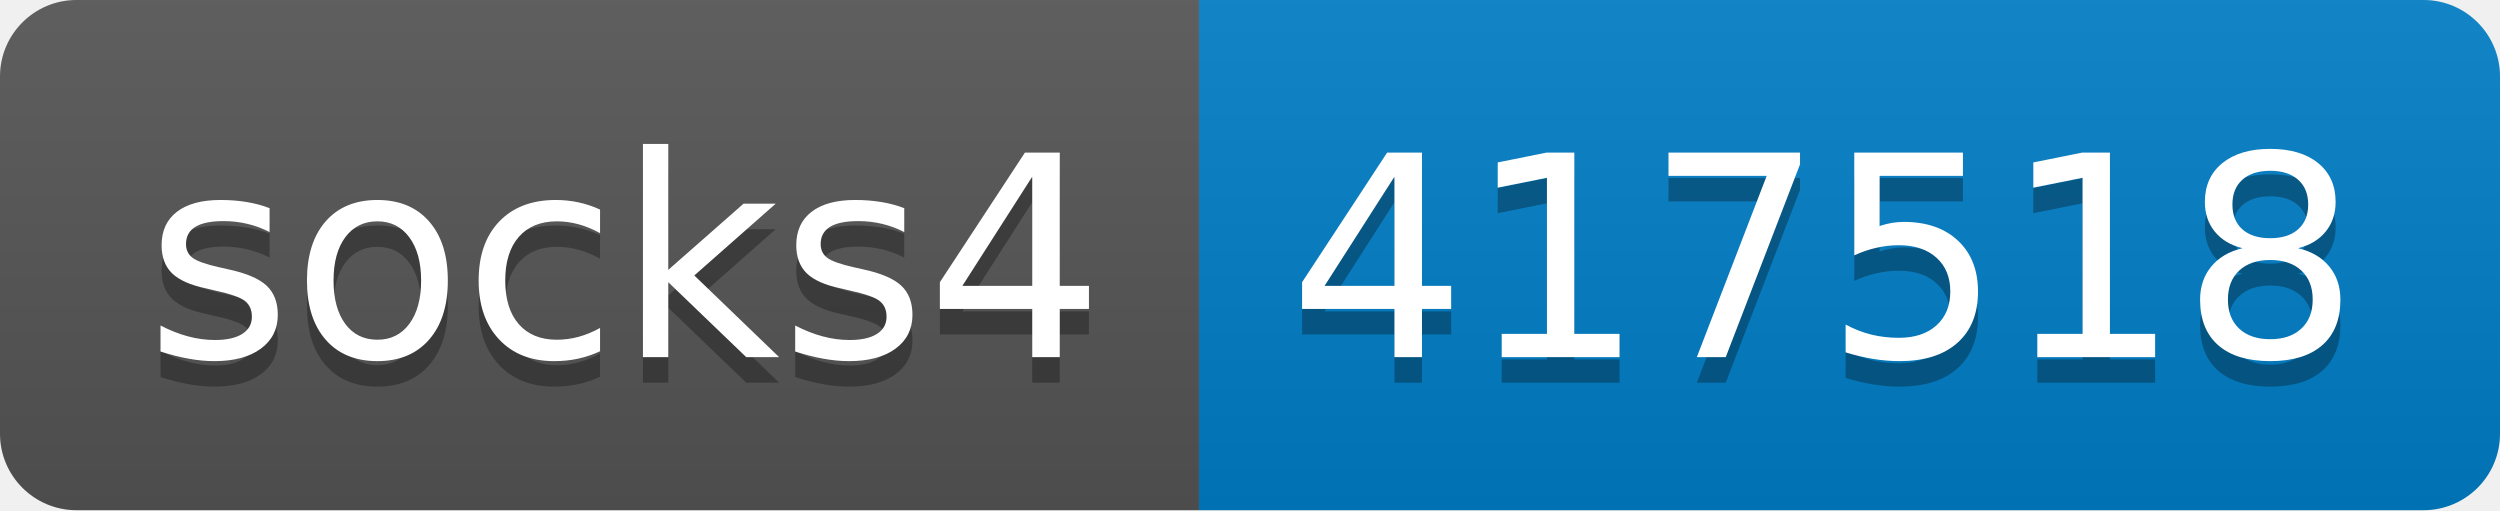
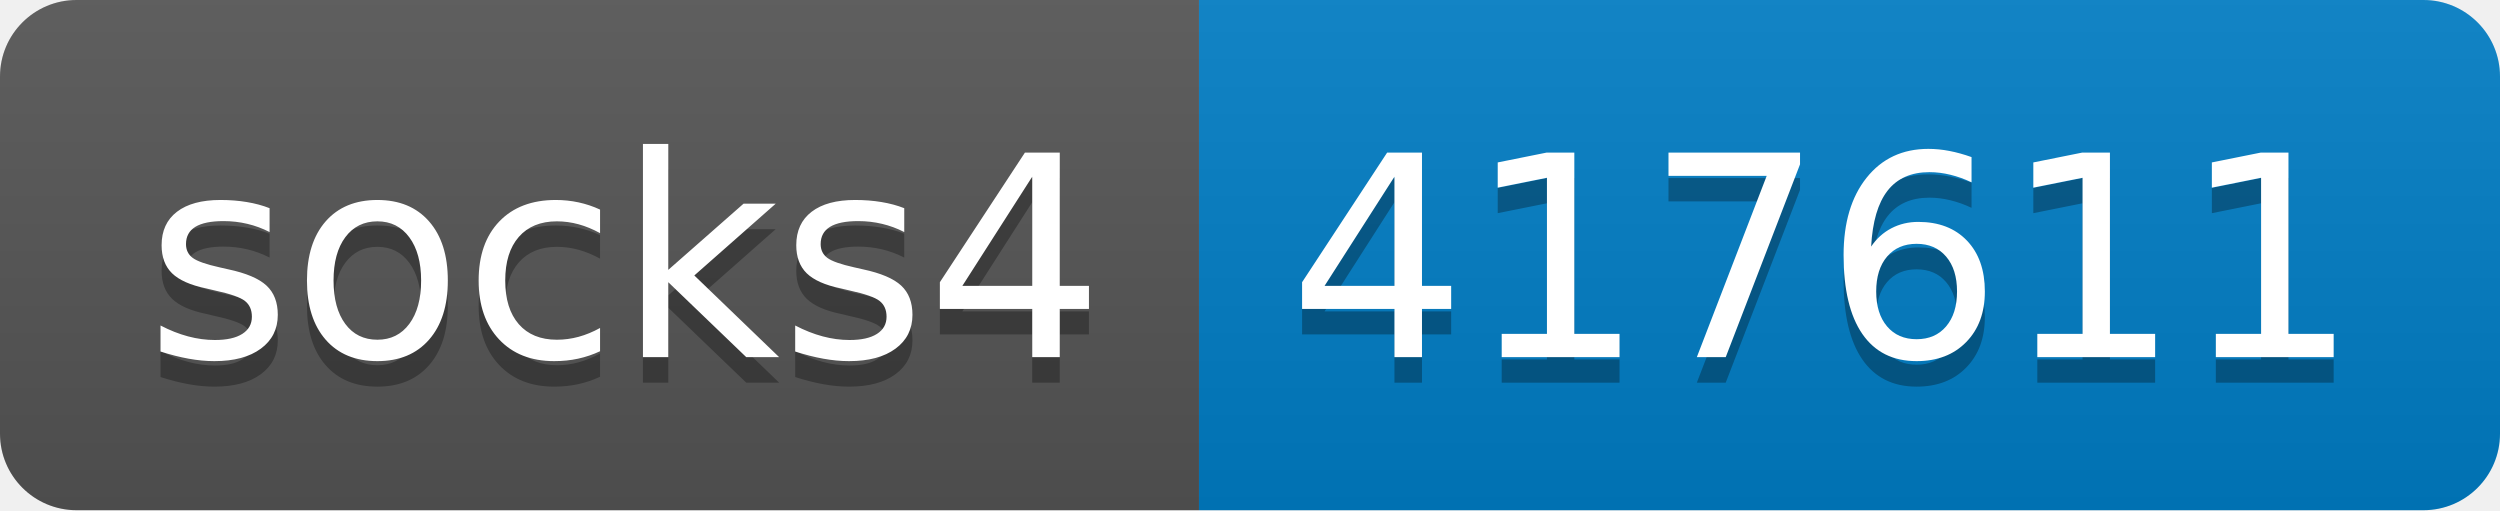
- <svg xmlns="http://www.w3.org/2000/svg" width="98" height="20" role="img" aria-label="socks4: 417518">
+ <svg xmlns="http://www.w3.org/2000/svg" width="98" height="20" role="img" aria-label="socks4: 417611">
  <linearGradient id="s" x2="0" y2="100%">
    <stop offset="0" stop-color="#bbb" stop-opacity=".1" />
    <stop offset="1" stop-opacity=".1" />
  </linearGradient>
  <clipPath id="r">
    <rect width="98" height="20" rx="3" fill="#fff" />
  </clipPath>
  <g clip-path="url(#r)">
    <rect width="47" height="20" fill="#555" />
    <rect x="47" width="51" height="20" fill="#007ec6" />
    <rect width="98" height="20" fill="url(#s)" />
  </g>
  <g fill="#fff" text-anchor="middle" font-family="Verdana,Geneva,DejaVu Sans,sans-serif" text-rendering="geometricPrecision" font-size="110">
    <text aria-hidden="true" x="245" y="150" fill="#010101" fill-opacity=".3" transform="scale(.1)" textLength="370">socks4</text>
    <text x="245" y="140" transform="scale(.1)" fill="#fff" textLength="370">socks4</text>
-     <text aria-hidden="true" x="715" y="150" fill="#010101" fill-opacity=".3" transform="scale(.1)" textLength="410">417518</text>
-     <text x="715" y="140" transform="scale(.1)" fill="#fff" textLength="410">417518</text>
+     <text aria-hidden="true" x="715" y="150" fill="#010101" fill-opacity=".3" transform="scale(.1)" textLength="410">417611</text>
+     <text x="715" y="140" transform="scale(.1)" fill="#fff" textLength="410">417611</text>
  </g>
</svg>
